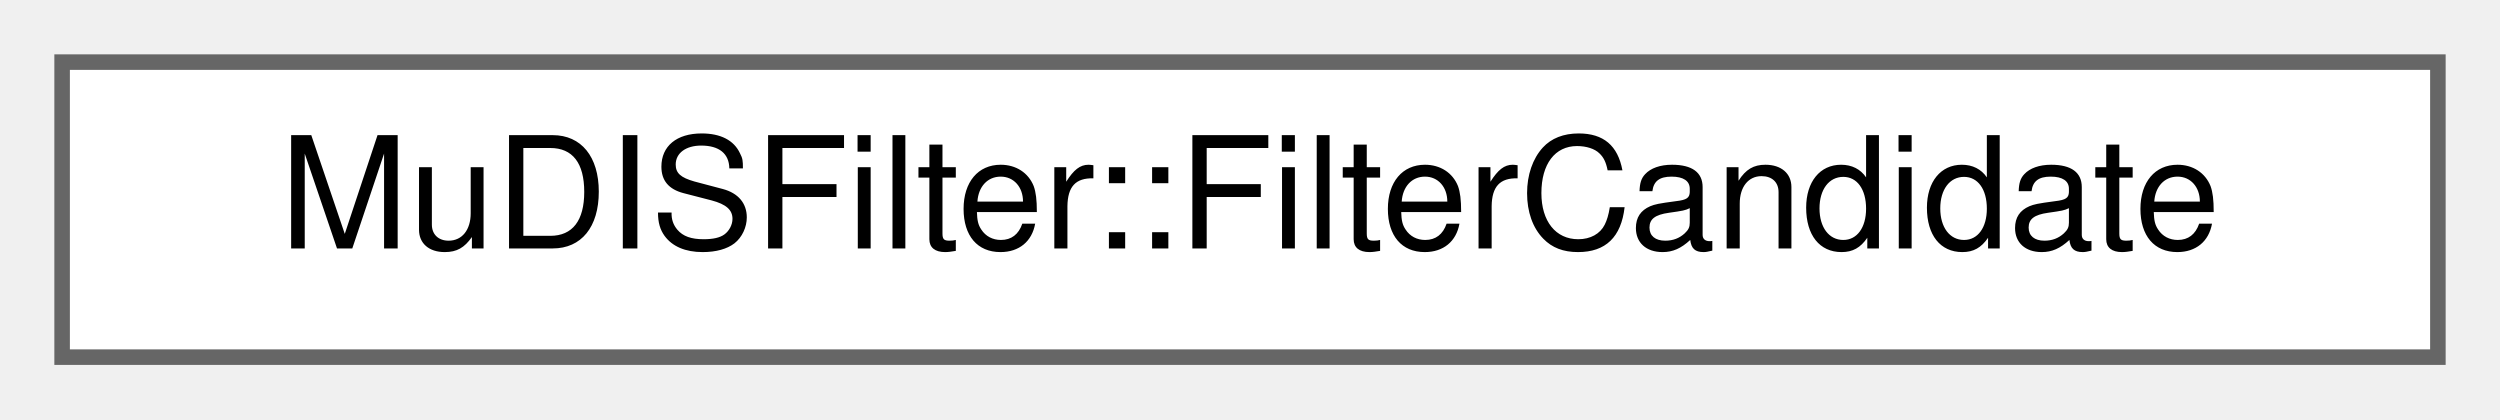
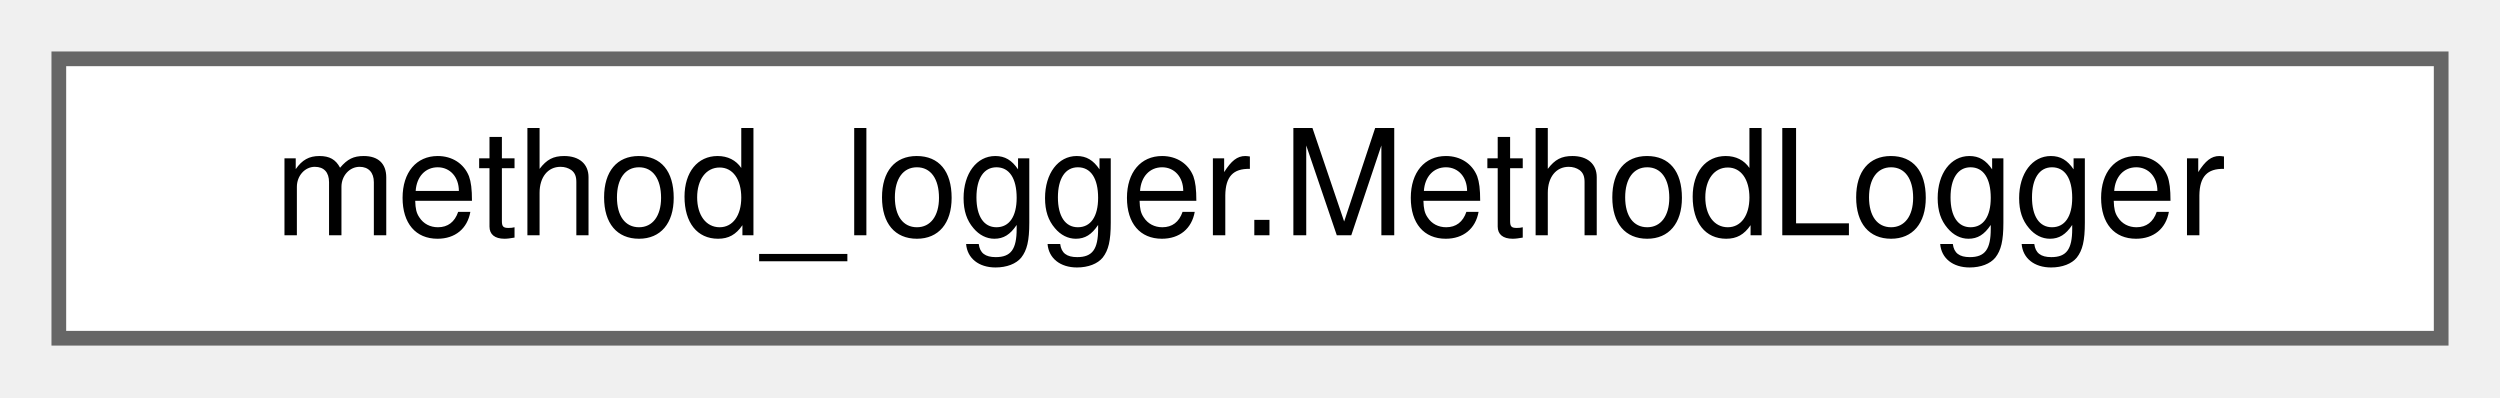
- <svg xmlns="http://www.w3.org/2000/svg" xmlns:xlink="http://www.w3.org/1999/xlink" width="161pt" height="27pt" viewBox="0.00 0.00 161.00 27.00">
+ <svg xmlns="http://www.w3.org/2000/svg" xmlns:xlink="http://www.w3.org/1999/xlink" width="170pt" height="27pt" viewBox="0.00 0.00 170.00 27.00">
  <g id="graph0" class="graph" transform="scale(1 1) rotate(0) translate(4 23)">
    <g id="Node000000" class="node">
      <g id="a_Node000000">
-         <a xlink:href="structMuDISFilter_1_1FilterCandidate.html" target="_top" xlink:title=" ">
-           <polygon fill="white" stroke="#666666" points="153,-19 0,-19 0,0 153,0 153,-19" />
-           <text text-anchor="middle" x="76.5" y="-7" font-family="Helvetica,sans-Serif" font-size="10.00">MuDISFilter::FilterCandidate</text>
+         <a xlink:href="classmethod__logger_1_1MethodLogger.html" target="_top" xlink:title=" ">
+           <polygon fill="white" stroke="#666666" points="162,-19 0,-19 0,0 162,0 162,-19" />
+           <text text-anchor="middle" x="81" y="-7" font-family="Helvetica,sans-Serif" font-size="10.00">method_logger.MethodLogger</text>
        </a>
      </g>
    </g>
  </g>
</svg>
